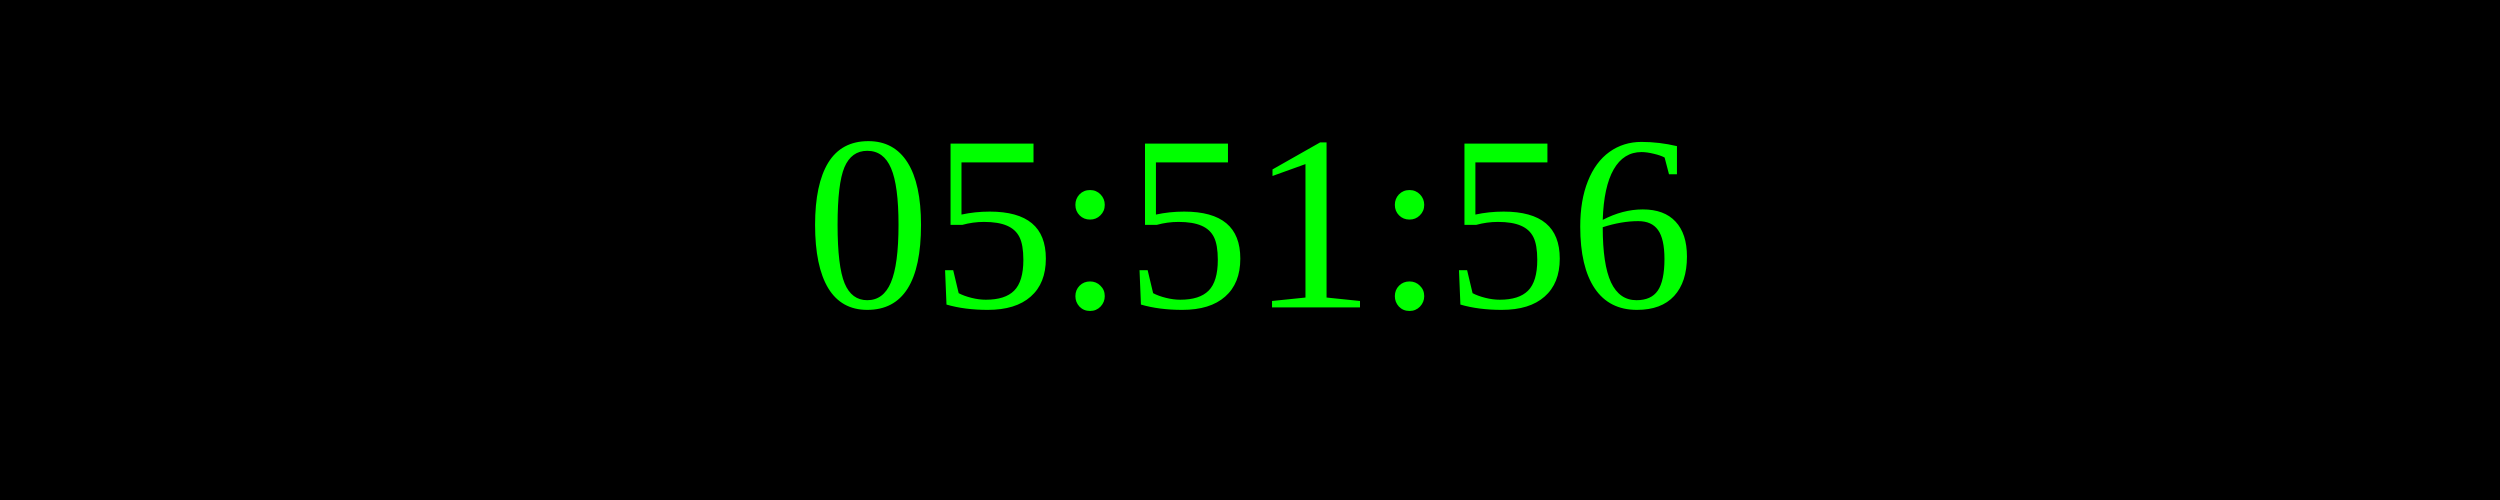
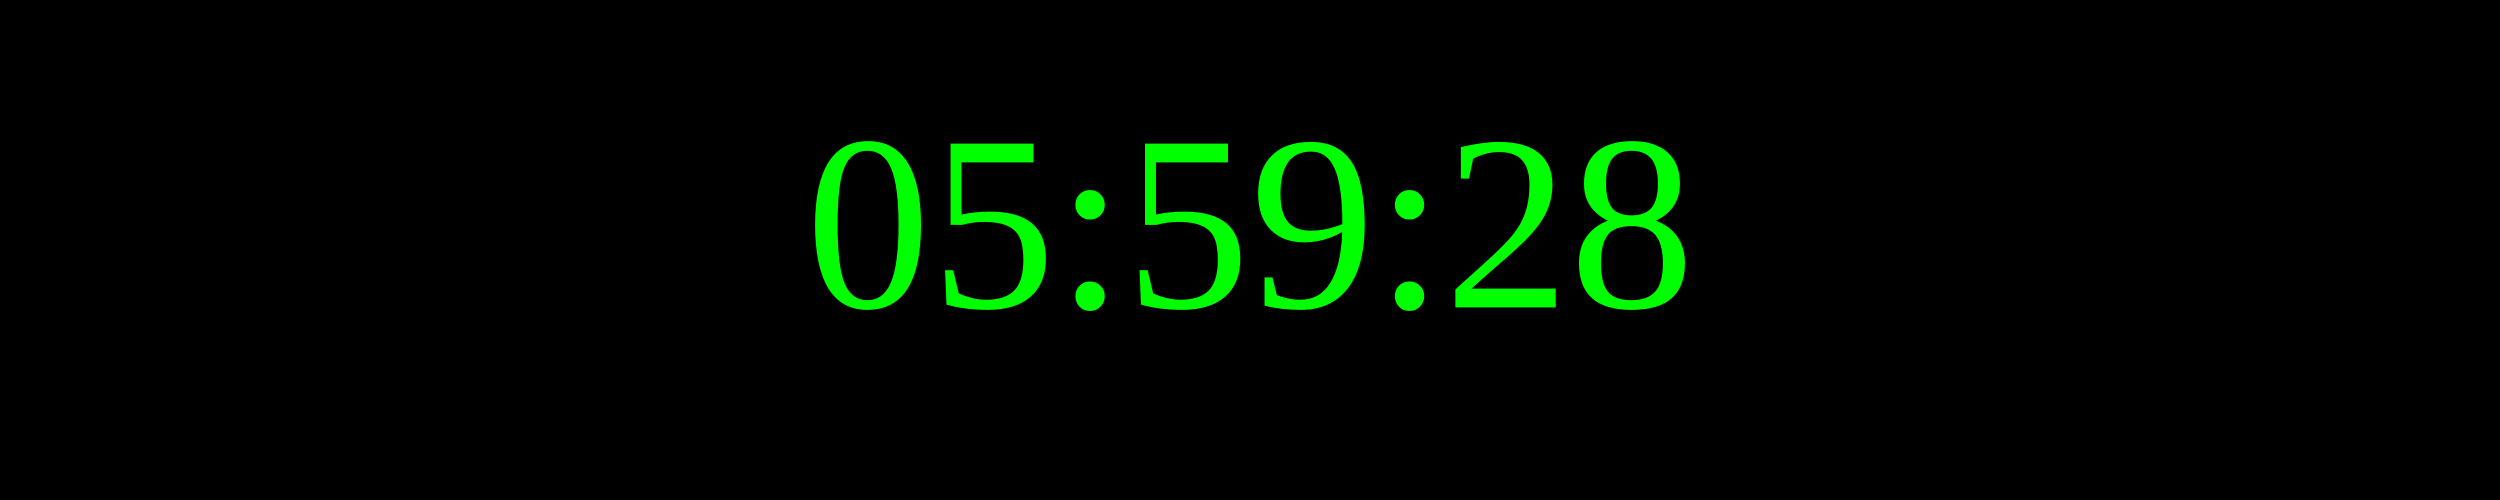
<svg xmlns="http://www.w3.org/2000/svg" width="250" height="50">
  <rect width="100%" height="100%" fill="black" />
  <text x="50%" y="50%" font-size="25" fill="lime" text-anchor="middle" dominant-baseline="middle">
- 05:51:56
+ 05:59:28
</text>
</svg>
